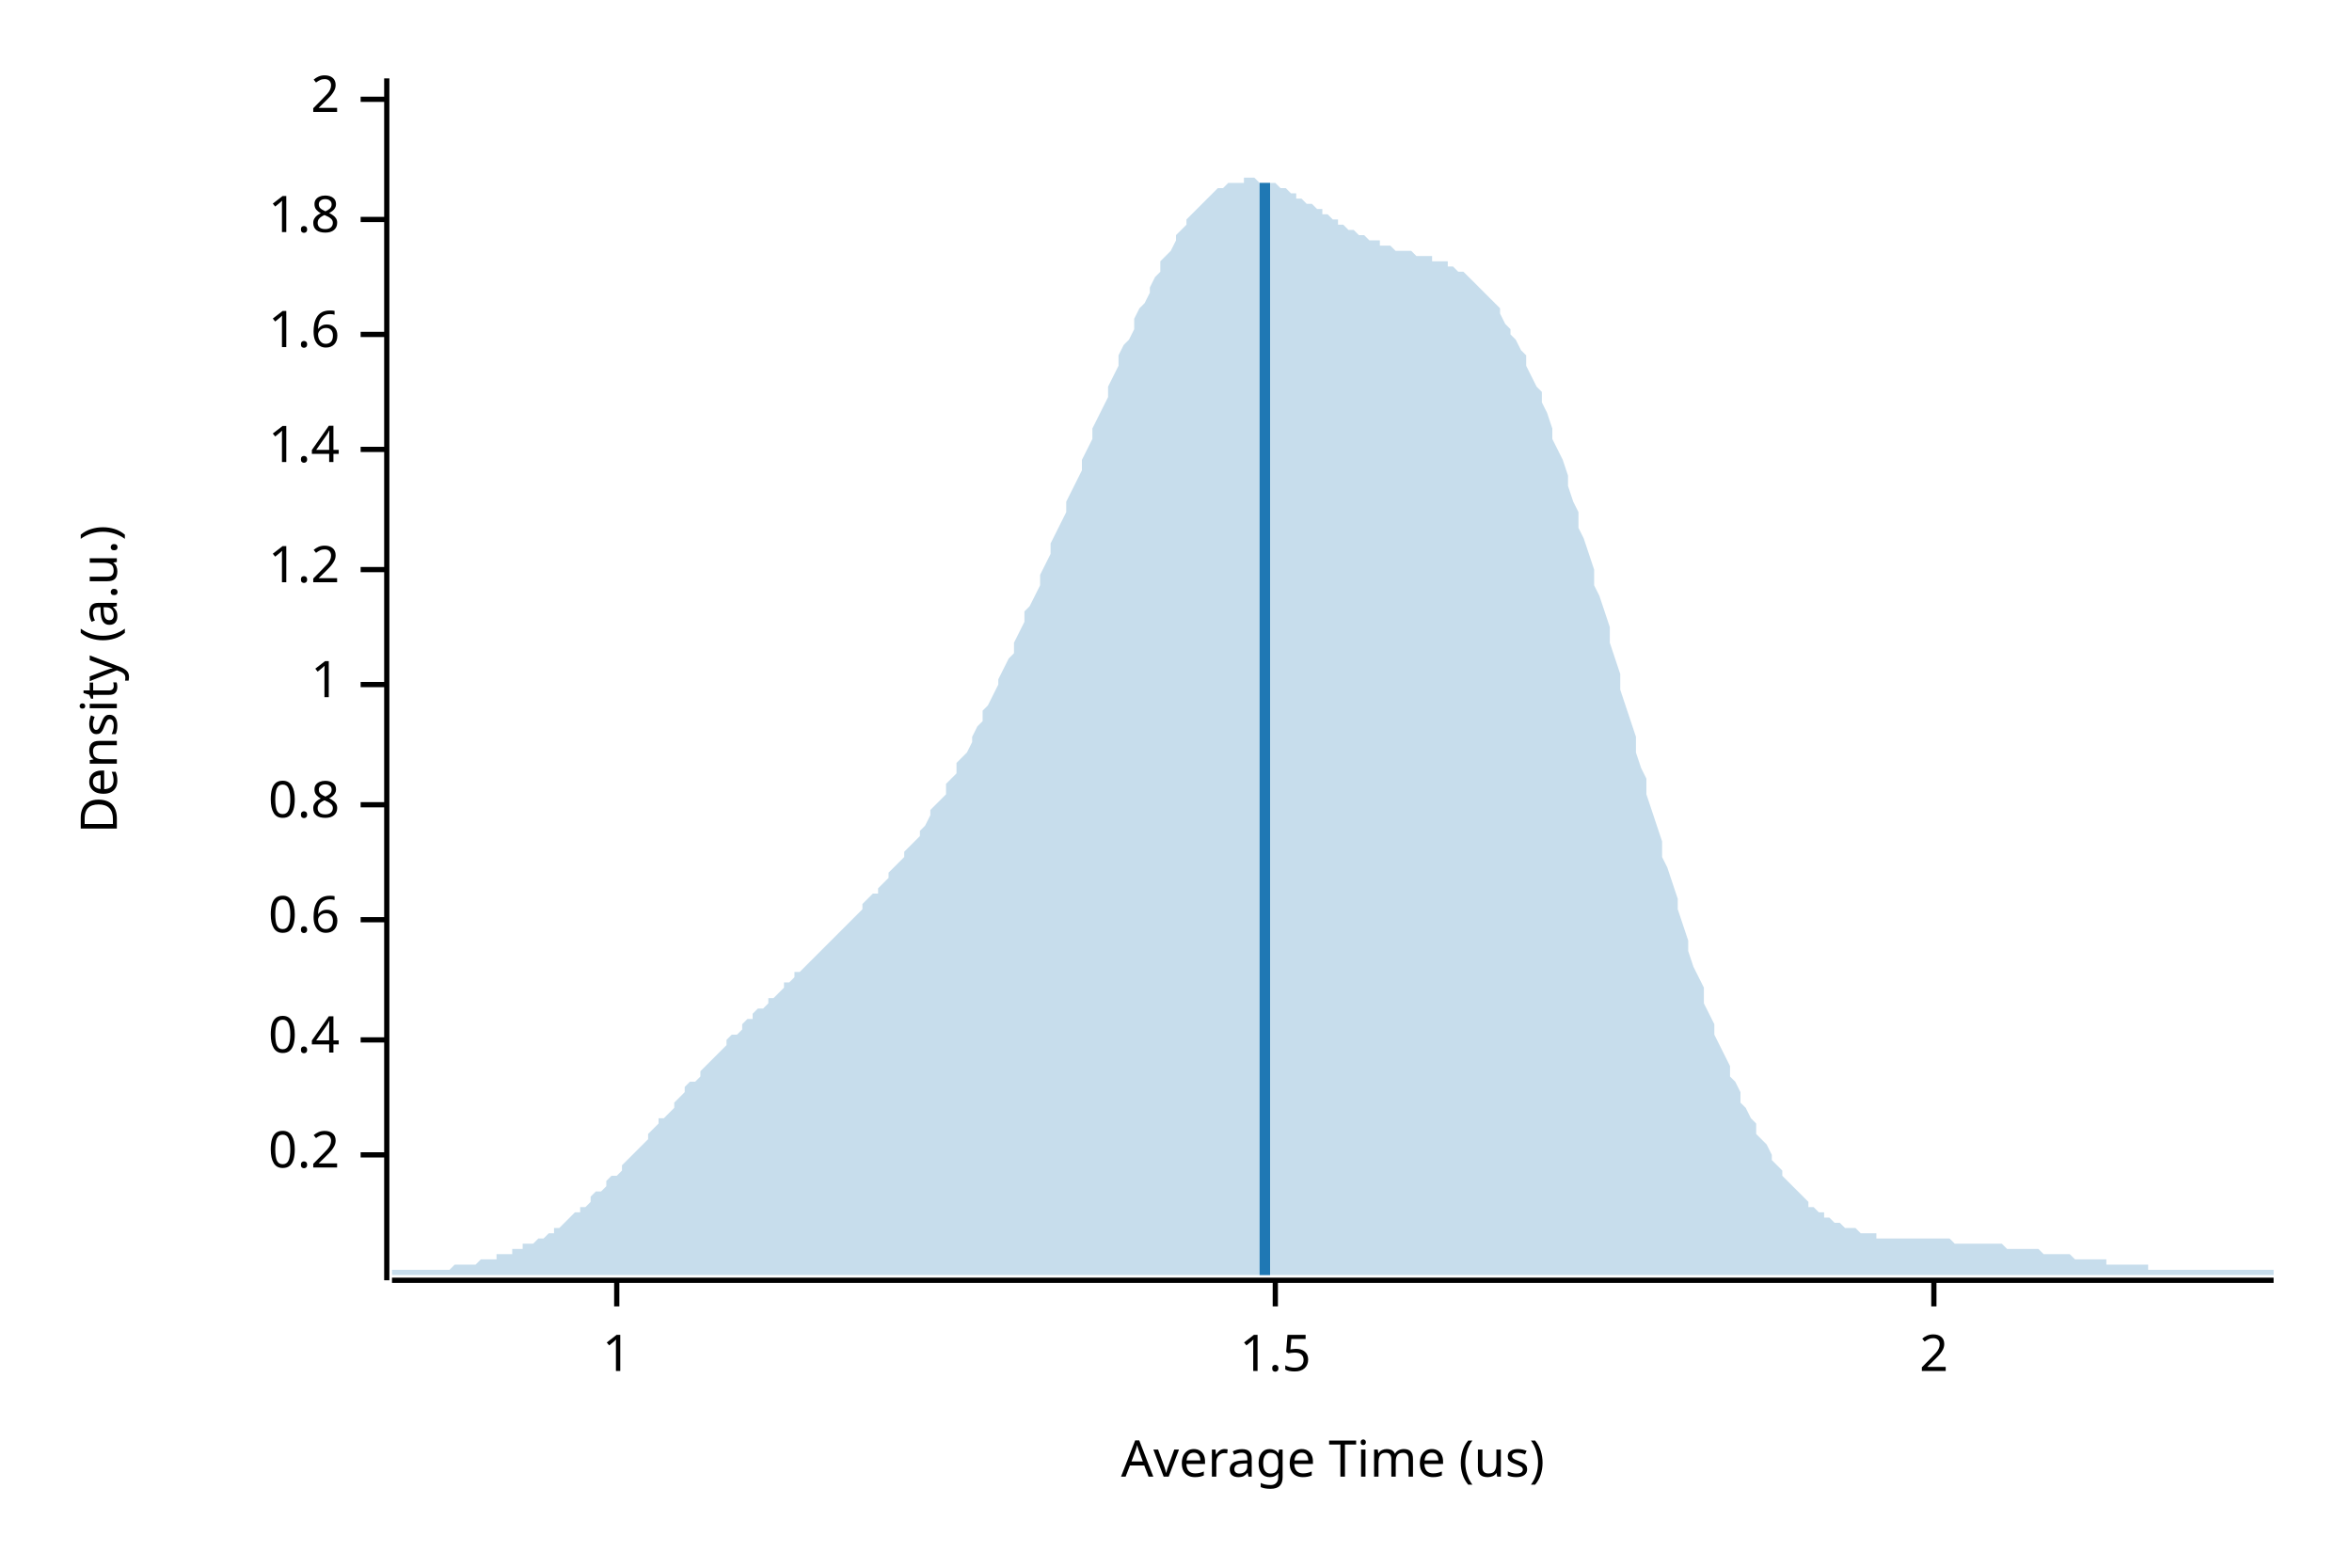
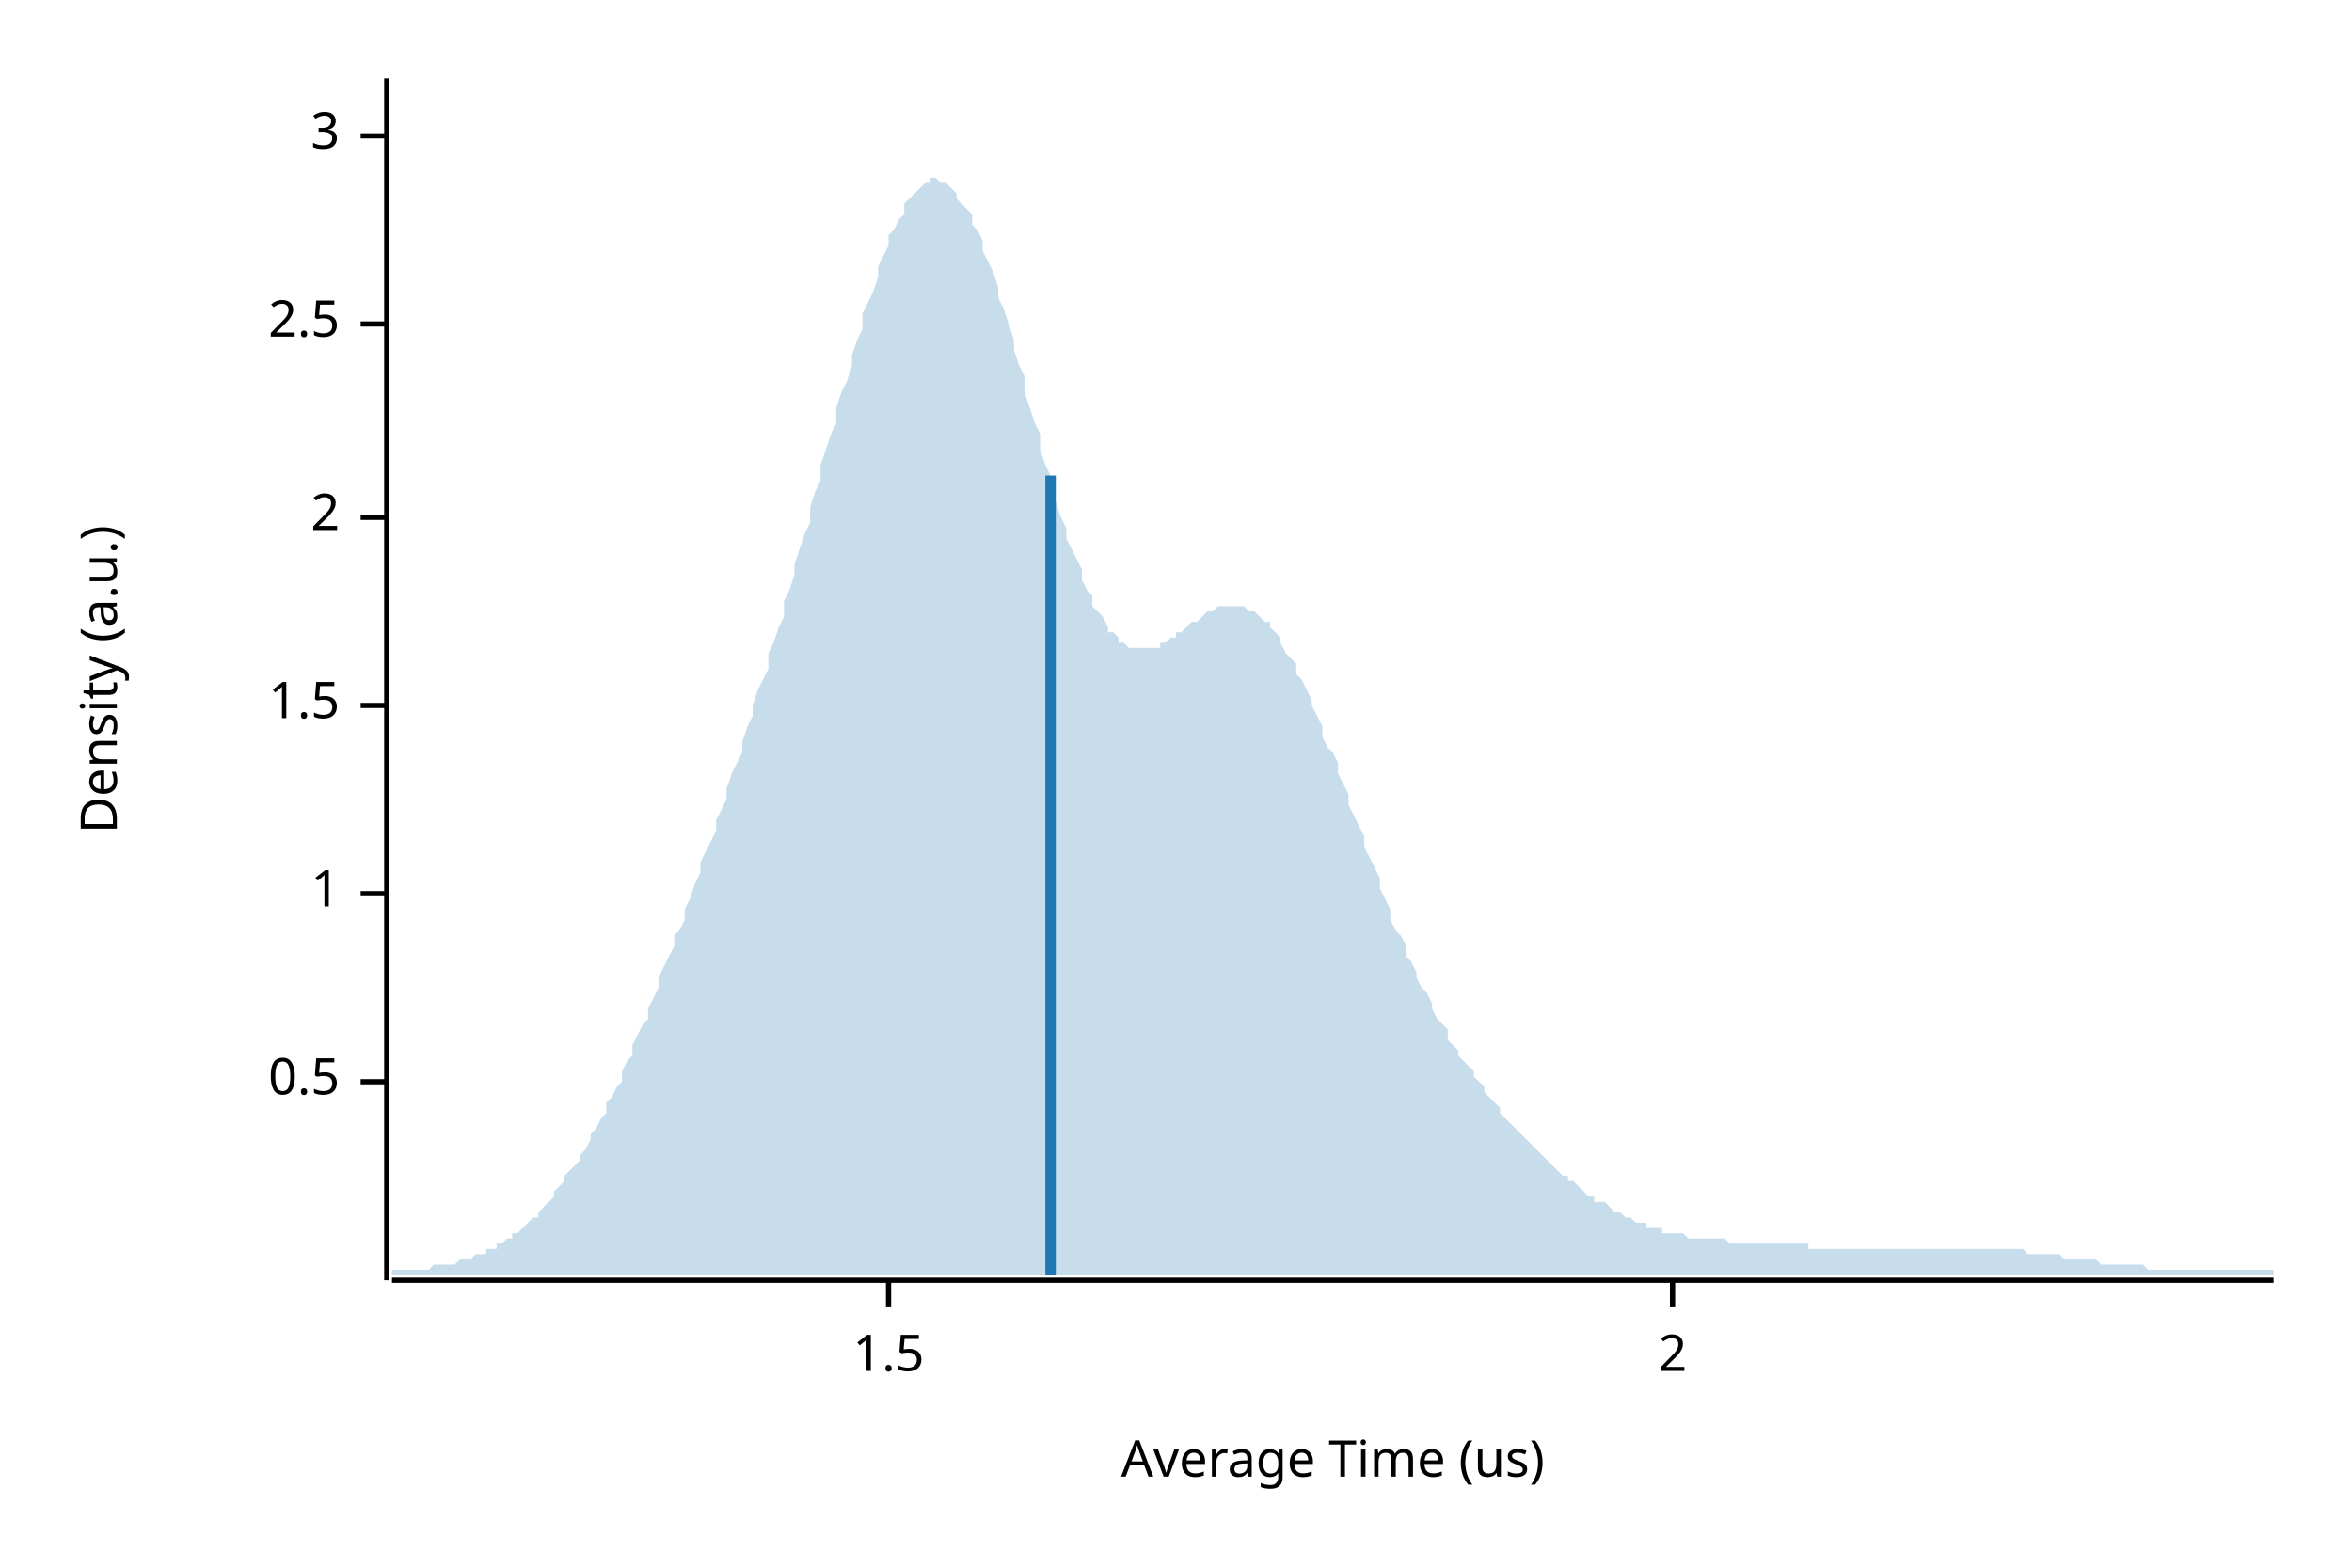
<svg xmlns="http://www.w3.org/2000/svg" width="450" height="300" viewBox="0 0 450 300">
  <text x="15" y="130" dy="0.76em" text-anchor="middle" font-family="sans-serif" font-size="9.677" opacity="1" fill="#000000" transform="rotate(270, 15, 130)">
Density (a.u.)
</text>
  <text x="255" y="285" dy="-0.5ex" text-anchor="middle" font-family="sans-serif" font-size="9.677" opacity="1" fill="#000000">
Average Time (us)
</text>
  <polyline fill="none" opacity="1" stroke="#000000" stroke-width="1" points="74,15 74,245 " />
-   <text x="65" y="221" dy="0.5ex" text-anchor="end" font-family="sans-serif" font-size="9.677" opacity="1" fill="#000000">
- 0.2
+   <text x="65" y="207" dy="0.5ex" text-anchor="end" font-family="sans-serif" font-size="9.677" opacity="1" fill="#000000">
+ 0.5
</text>
-   <polyline fill="none" opacity="1" stroke="#000000" stroke-width="1" points="69,221 74,221 " />
-   <text x="65" y="199" dy="0.5ex" text-anchor="end" font-family="sans-serif" font-size="9.677" opacity="1" fill="#000000">
- 0.4
- </text>
-   <polyline fill="none" opacity="1" stroke="#000000" stroke-width="1" points="69,199 74,199 " />
-   <text x="65" y="176" dy="0.5ex" text-anchor="end" font-family="sans-serif" font-size="9.677" opacity="1" fill="#000000">
- 0.6
- </text>
-   <polyline fill="none" opacity="1" stroke="#000000" stroke-width="1" points="69,176 74,176 " />
-   <text x="65" y="154" dy="0.5ex" text-anchor="end" font-family="sans-serif" font-size="9.677" opacity="1" fill="#000000">
- 0.8
- </text>
-   <polyline fill="none" opacity="1" stroke="#000000" stroke-width="1" points="69,154 74,154 " />
-   <text x="65" y="131" dy="0.5ex" text-anchor="end" font-family="sans-serif" font-size="9.677" opacity="1" fill="#000000">
+   <polyline fill="none" opacity="1" stroke="#000000" stroke-width="1" points="69,207 74,207 " />
+   <text x="65" y="171" dy="0.5ex" text-anchor="end" font-family="sans-serif" font-size="9.677" opacity="1" fill="#000000">
1
</text>
-   <polyline fill="none" opacity="1" stroke="#000000" stroke-width="1" points="69,131 74,131 " />
-   <text x="65" y="109" dy="0.5ex" text-anchor="end" font-family="sans-serif" font-size="9.677" opacity="1" fill="#000000">
- 1.2
+   <polyline fill="none" opacity="1" stroke="#000000" stroke-width="1" points="69,171 74,171 " />
+   <text x="65" y="135" dy="0.5ex" text-anchor="end" font-family="sans-serif" font-size="9.677" opacity="1" fill="#000000">
+ 1.5
</text>
-   <polyline fill="none" opacity="1" stroke="#000000" stroke-width="1" points="69,109 74,109 " />
-   <text x="65" y="86" dy="0.5ex" text-anchor="end" font-family="sans-serif" font-size="9.677" opacity="1" fill="#000000">
- 1.4
- </text>
-   <polyline fill="none" opacity="1" stroke="#000000" stroke-width="1" points="69,86 74,86 " />
-   <text x="65" y="64" dy="0.5ex" text-anchor="end" font-family="sans-serif" font-size="9.677" opacity="1" fill="#000000">
- 1.6
- </text>
-   <polyline fill="none" opacity="1" stroke="#000000" stroke-width="1" points="69,64 74,64 " />
-   <text x="65" y="42" dy="0.5ex" text-anchor="end" font-family="sans-serif" font-size="9.677" opacity="1" fill="#000000">
- 1.8
- </text>
-   <polyline fill="none" opacity="1" stroke="#000000" stroke-width="1" points="69,42 74,42 " />
-   <text x="65" y="19" dy="0.5ex" text-anchor="end" font-family="sans-serif" font-size="9.677" opacity="1" fill="#000000">
+   <polyline fill="none" opacity="1" stroke="#000000" stroke-width="1" points="69,135 74,135 " />
+   <text x="65" y="99" dy="0.5ex" text-anchor="end" font-family="sans-serif" font-size="9.677" opacity="1" fill="#000000">
2
</text>
-   <polyline fill="none" opacity="1" stroke="#000000" stroke-width="1" points="69,19 74,19 " />
+   <polyline fill="none" opacity="1" stroke="#000000" stroke-width="1" points="69,99 74,99 " />
+   <text x="65" y="62" dy="0.5ex" text-anchor="end" font-family="sans-serif" font-size="9.677" opacity="1" fill="#000000">
+ 2.5
+ </text>
+   <polyline fill="none" opacity="1" stroke="#000000" stroke-width="1" points="69,62 74,62 " />
+   <text x="65" y="26" dy="0.5ex" text-anchor="end" font-family="sans-serif" font-size="9.677" opacity="1" fill="#000000">
+ 3
+ </text>
+   <polyline fill="none" opacity="1" stroke="#000000" stroke-width="1" points="69,26 74,26 " />
  <polyline fill="none" opacity="1" stroke="#000000" stroke-width="1" points="75,245 435,245 " />
-   <text x="118" y="255" dy="0.76em" text-anchor="middle" font-family="sans-serif" font-size="9.677" opacity="1" fill="#000000">
- 1
- </text>
-   <polyline fill="none" opacity="1" stroke="#000000" stroke-width="1" points="118,245 118,250 " />
-   <text x="244" y="255" dy="0.76em" text-anchor="middle" font-family="sans-serif" font-size="9.677" opacity="1" fill="#000000">
+   <text x="170" y="255" dy="0.76em" text-anchor="middle" font-family="sans-serif" font-size="9.677" opacity="1" fill="#000000">
1.5
</text>
-   <polyline fill="none" opacity="1" stroke="#000000" stroke-width="1" points="244,245 244,250 " />
-   <text x="370" y="255" dy="0.76em" text-anchor="middle" font-family="sans-serif" font-size="9.677" opacity="1" fill="#000000">
+   <polyline fill="none" opacity="1" stroke="#000000" stroke-width="1" points="170,245 170,250 " />
+   <text x="320" y="255" dy="0.76em" text-anchor="middle" font-family="sans-serif" font-size="9.677" opacity="1" fill="#000000">
2
</text>
-   <polyline fill="none" opacity="1" stroke="#000000" stroke-width="1" points="370,245 370,250 " />
-   <polygon opacity="0.25" fill="#1F78B4" points="75,243 75,243 76,243 77,243 77,243 78,243 79,243 80,243 80,243 81,243 82,243 82,243 83,243 84,243 85,243 85,243 86,243 87,242 87,242 88,242 89,242 90,242 90,242 91,242 92,241 93,241 93,241 94,241 95,241 95,240 96,240 97,240 98,240 98,239 99,239 100,239 100,238 101,238 102,238 103,237 103,237 104,237 105,236 106,236 106,235 107,235 108,234 108,234 109,233 110,232 111,232 111,231 112,231 113,230 113,229 114,228 115,228 116,227 116,226 117,225 118,225 119,224 119,223 120,222 121,221 121,221 122,220 123,219 124,218 124,217 125,216 126,215 126,214 127,214 128,213 129,212 129,211 130,210 131,209 131,208 132,207 133,207 134,206 134,205 135,204 136,203 137,202 137,202 138,201 139,200 139,199 140,198 141,198 142,197 142,196 143,195 144,195 144,194 145,193 146,193 147,192 147,191 148,191 149,190 150,189 150,188 151,188 152,187 152,186 153,186 154,185 155,184 155,184 156,183 157,182 157,182 158,181 159,180 160,179 160,179 161,178 162,177 163,176 163,176 164,175 165,174 165,173 166,172 167,171 168,171 168,170 169,169 170,168 170,167 171,166 172,165 173,164 173,163 174,162 175,161 176,160 176,159 177,158 178,156 178,155 179,154 180,153 181,152 181,150 182,149 183,148 183,146 184,145 185,144 186,142 186,141 187,139 188,138 188,136 189,135 190,133 191,131 191,130 192,128 193,126 194,125 194,123 195,121 196,119 196,117 197,116 198,114 199,112 199,110 200,108 201,106 201,104 202,102 203,100 204,98 204,96 205,94 206,92 207,90 207,88 208,86 209,84 209,82 210,80 211,78 212,76 212,74 213,72 214,70 214,68 215,66 216,65 217,63 217,61 218,59 219,58 220,56 220,55 221,53 222,52 222,50 223,49 224,48 225,46 225,45 226,44 227,43 227,42 228,41 229,40 230,39 230,39 231,38 232,37 232,37 233,36 234,36 235,35 235,35 236,35 237,35 238,35 238,34 239,34 240,34 240,34 241,35 242,35 243,35 243,35 244,35 245,36 245,36 246,36 247,37 248,37 248,38 249,38 250,39 251,39 251,39 252,40 253,40 253,41 254,41 255,42 256,42 256,43 257,43 258,44 258,44 259,44 260,45 261,45 261,45 262,46 263,46 264,46 264,47 265,47 266,47 266,47 267,48 268,48 269,48 269,48 270,48 271,49 271,49 272,49 273,49 274,49 274,50 275,50 276,50 277,50 277,51 278,51 279,52 279,52 280,52 281,53 282,54 282,54 283,55 284,56 284,56 285,57 286,58 287,59 287,60 288,62 289,63 289,64 290,65 291,67 292,68 292,70 293,72 294,74 295,75 295,77 296,79 297,82 297,84 298,86 299,88 300,91 300,93 301,96 302,98 302,101 303,103 304,106 305,109 305,112 306,114 307,117 308,120 308,123 309,126 310,129 310,132 311,135 312,138 313,141 313,144 314,147 315,149 315,152 316,155 317,158 318,161 318,164 319,166 320,169 321,172 321,174 322,177 323,180 323,182 324,185 325,187 326,189 326,192 327,194 328,196 328,198 329,200 330,202 331,204 331,206 332,207 333,209 333,211 334,212 335,214 336,215 336,217 337,218 338,219 339,221 339,222 340,223 341,224 341,225 342,226 343,227 344,228 344,228 345,229 346,230 346,231 347,231 348,232 349,232 349,233 350,233 351,234 352,234 352,234 353,235 354,235 354,235 355,235 356,236 357,236 357,236 358,236 359,236 359,237 360,237 361,237 362,237 362,237 363,237 364,237 365,237 365,237 366,237 367,237 367,237 368,237 369,237 370,237 370,237 371,237 372,237 372,237 373,237 374,238 375,238 375,238 376,238 377,238 378,238 378,238 379,238 380,238 380,238 381,238 382,238 383,238 383,238 384,239 385,239 385,239 386,239 387,239 388,239 388,239 389,239 390,239 390,239 391,240 392,240 393,240 393,240 394,240 395,240 396,240 396,240 397,241 398,241 398,241 399,241 400,241 401,241 401,241 402,241 403,241 403,242 404,242 405,242 406,242 406,242 407,242 408,242 409,242 409,242 410,242 411,242 411,243 412,243 413,243 414,243 414,243 415,243 416,243 416,243 417,243 418,243 419,243 419,243 420,243 421,243 422,243 422,243 423,243 424,243 424,243 425,243 426,243 427,243 427,243 428,243 429,243 429,243 430,243 431,243 432,243 432,243 433,243 434,243 435,243 435,244 75,244 " />
-   <polyline fill="none" opacity="1" stroke="#1F78B4" stroke-width="2" points="242,244 242,35 " />
+   <polyline fill="none" opacity="1" stroke="#000000" stroke-width="1" points="320,245 320,250 " />
+   <polygon opacity="0.25" fill="#1F78B4" points="75,243 75,243 76,243 77,243 77,243 78,243 79,243 80,243 80,243 81,243 82,243 82,243 83,242 84,242 85,242 85,242 86,242 87,242 87,242 88,241 89,241 90,241 90,241 91,240 92,240 93,240 93,239 94,239 95,239 95,238 96,238 97,237 98,237 98,236 99,236 100,235 100,235 101,234 102,233 103,233 103,232 104,231 105,230 106,229 106,228 107,227 108,226 108,225 109,224 110,223 111,222 111,221 112,220 113,218 113,217 114,216 115,214 116,213 116,211 117,210 118,208 119,207 119,205 120,203 121,202 121,200 122,198 123,196 124,195 124,193 125,191 126,189 126,187 127,185 128,183 129,181 129,179 130,178 131,176 131,174 132,172 133,169 134,167 134,165 135,163 136,161 137,159 137,157 138,155 139,153 139,151 140,148 141,146 142,144 142,142 143,139 144,137 144,135 145,132 146,130 147,128 147,125 148,123 149,120 150,118 150,115 151,113 152,110 152,108 153,105 154,102 155,100 155,97 156,94 157,92 157,89 158,86 159,83 160,81 160,78 161,75 162,73 163,70 163,68 164,65 165,63 165,60 166,58 167,56 168,53 168,51 169,49 170,47 170,45 171,44 172,42 173,41 173,39 174,38 175,37 176,36 176,36 177,35 178,35 178,34 179,34 180,35 181,35 181,35 182,36 183,37 183,38 184,39 185,40 186,41 186,43 187,44 188,46 188,48 189,50 190,52 191,55 191,57 192,59 193,62 194,65 194,67 195,70 196,72 196,75 197,78 198,81 199,83 199,86 200,89 201,91 201,94 202,96 203,99 204,101 204,103 205,105 206,107 207,109 207,111 208,113 209,114 209,116 210,117 211,118 212,120 212,121 213,121 214,122 214,123 215,123 216,124 217,124 217,124 218,124 219,124 220,124 220,124 221,124 222,124 222,123 223,123 224,122 225,122 225,121 226,121 227,120 227,120 228,119 229,119 230,118 230,118 231,117 232,117 232,117 233,116 234,116 235,116 235,116 236,116 237,116 238,116 238,116 239,117 240,117 240,117 241,118 242,119 243,119 243,120 244,121 245,122 245,123 246,125 247,126 248,127 248,129 249,130 250,132 251,134 251,135 252,137 253,139 253,141 254,143 255,144 256,146 256,148 257,150 258,152 258,154 259,156 260,158 261,160 261,162 262,164 263,166 264,168 264,170 265,172 266,174 266,176 267,178 268,179 269,181 269,183 270,184 271,186 271,187 272,189 273,190 274,192 274,193 275,195 276,196 277,197 277,199 278,200 279,201 279,202 280,203 281,204 282,205 282,206 283,207 284,208 284,209 285,210 286,211 287,212 287,213 288,214 289,215 289,215 290,216 291,217 292,218 292,218 293,219 294,220 295,221 295,221 296,222 297,223 297,223 298,224 299,225 300,225 300,226 301,226 302,227 302,227 303,228 304,229 305,229 305,230 306,230 307,230 308,231 308,231 309,232 310,232 310,232 311,233 312,233 313,234 313,234 314,234 315,234 315,235 316,235 317,235 318,235 318,236 319,236 320,236 321,236 321,236 322,236 323,237 323,237 324,237 325,237 326,237 326,237 327,237 328,237 328,237 329,237 330,237 331,238 331,238 332,238 333,238 333,238 334,238 335,238 336,238 336,238 337,238 338,238 339,238 339,238 340,238 341,238 341,238 342,238 343,238 344,238 344,238 345,238 346,238 346,239 347,239 348,239 349,239 349,239 350,239 351,239 352,239 352,239 353,239 354,239 354,239 355,239 356,239 357,239 357,239 358,239 359,239 359,239 360,239 361,239 362,239 362,239 363,239 364,239 365,239 365,239 366,239 367,239 367,239 368,239 369,239 370,239 370,239 371,239 372,239 372,239 373,239 374,239 375,239 375,239 376,239 377,239 378,239 378,239 379,239 380,239 380,239 381,239 382,239 383,239 383,239 384,239 385,239 385,239 386,239 387,239 388,240 388,240 389,240 390,240 390,240 391,240 392,240 393,240 393,240 394,240 395,241 396,241 396,241 397,241 398,241 398,241 399,241 400,241 401,241 401,241 402,242 403,242 403,242 404,242 405,242 406,242 406,242 407,242 408,242 409,242 409,242 410,242 411,243 411,243 412,243 413,243 414,243 414,243 415,243 416,243 416,243 417,243 418,243 419,243 419,243 420,243 421,243 422,243 422,243 423,243 424,243 424,243 425,243 426,243 427,243 427,243 428,243 429,243 429,243 430,243 431,243 432,243 432,243 433,243 434,243 435,243 435,244 75,244 " />
+   <polyline fill="none" opacity="1" stroke="#1F78B4" stroke-width="2" points="201,244 201,91 " />
</svg>
